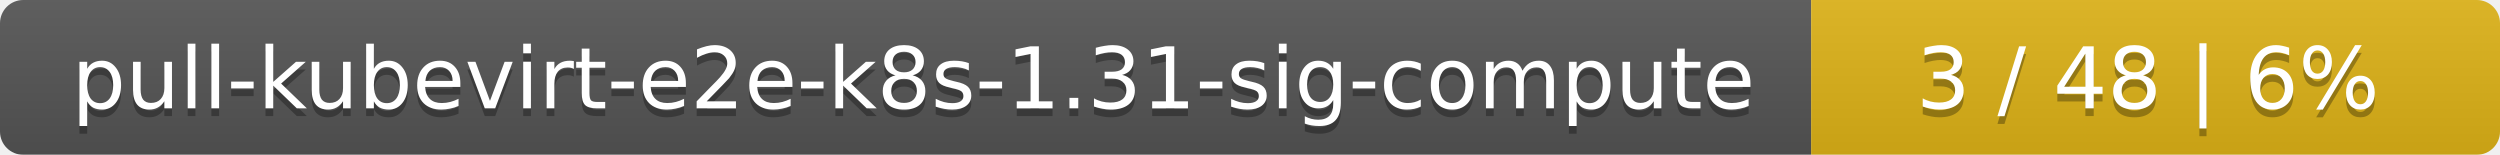
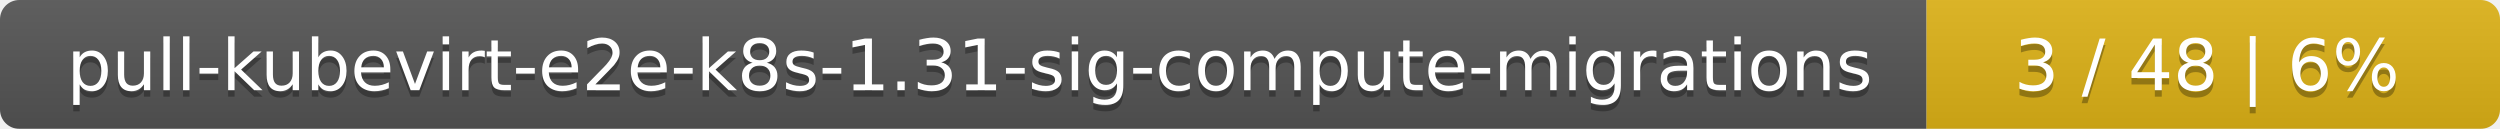
- <svg xmlns="http://www.w3.org/2000/svg" width="323" height="20">
+ <svg xmlns="http://www.w3.org/2000/svg" width="388" height="20">
  <linearGradient id="smooth" x2="0" y2="100%">
    <stop offset="0" stop-color="#bbb" stop-opacity=".1" />
    <stop offset="1" stop-opacity=".1" />
  </linearGradient>
  <mask id="round">
-     <rect width="323" height="20" rx="3" fill="#fff" />
+     <rect width="388" height="20" rx="3" fill="#fff" />
  </mask>
  <g mask="url(#round)">
-     <rect width="234" height="20" fill="#555" />
-     <rect x="234" width="89" height="20" fill="#dfb317" />
-     <rect width="323" height="20" fill="url(#smooth)" />
+     <rect width="299" height="20" fill="#555" />
+     <rect x="299" width="89" height="20" fill="#dfb317" />
+     <rect width="388" height="20" fill="url(#smooth)" />
  </g>
  <g fill="#fff" text-anchor="middle" font-family="DejaVu Sans,Verdana,Geneva,sans-serif" font-size="11">
-     <text x="118" y="15" fill="#010101" fill-opacity=".3">pull-kubevirt-e2e-k8s-1.31-sig-compute</text>
-     <text x="118" y="14">pull-kubevirt-e2e-k8s-1.31-sig-compute</text>
-     <text x="277.5" y="15" fill="#010101" fill-opacity=".3">3 / 48    |    6%</text>
-     <text x="277.5" y="14">3 / 48    |    6%</text>
+     <text x="150.5" y="15" fill="#010101" fill-opacity=".3">pull-kubevirt-e2e-k8s-1.31-sig-compute-migrations</text>
+     <text x="150.5" y="14">pull-kubevirt-e2e-k8s-1.31-sig-compute-migrations</text>
+     <text x="342.5" y="15" fill="#010101" fill-opacity=".3">3 / 48    |    6%</text>
+     <text x="342.5" y="14">3 / 48    |    6%</text>
  </g>
</svg>
